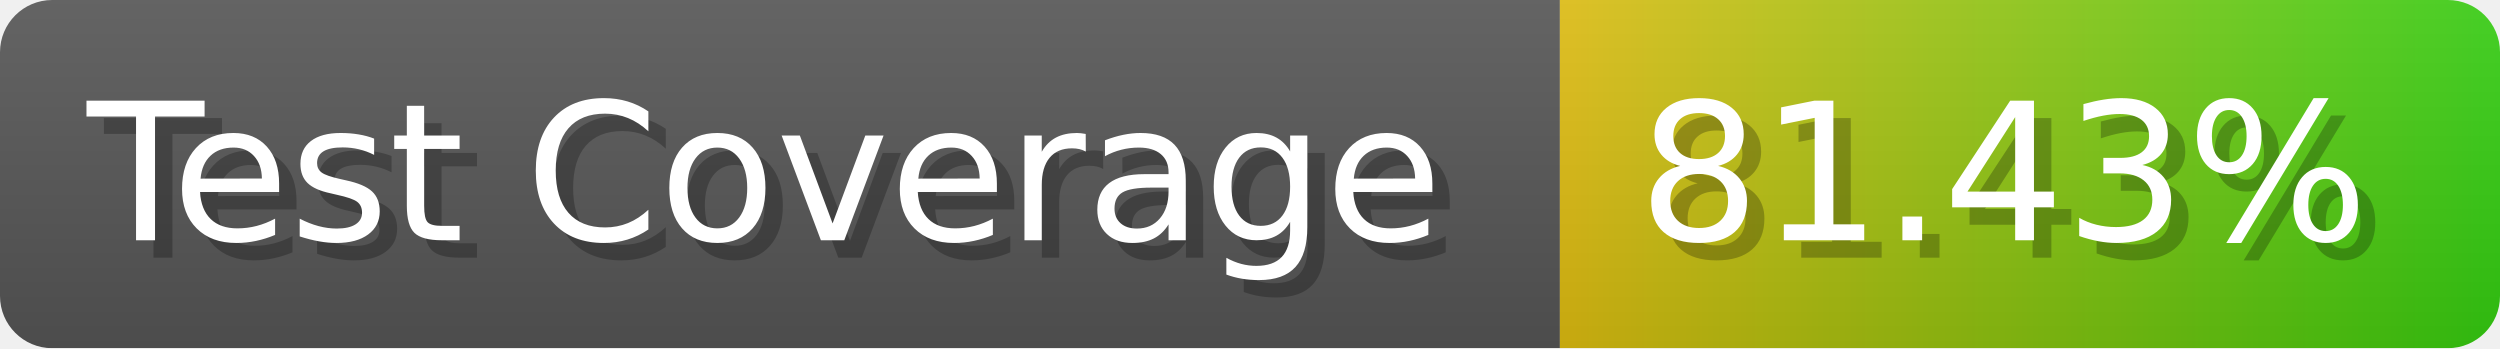
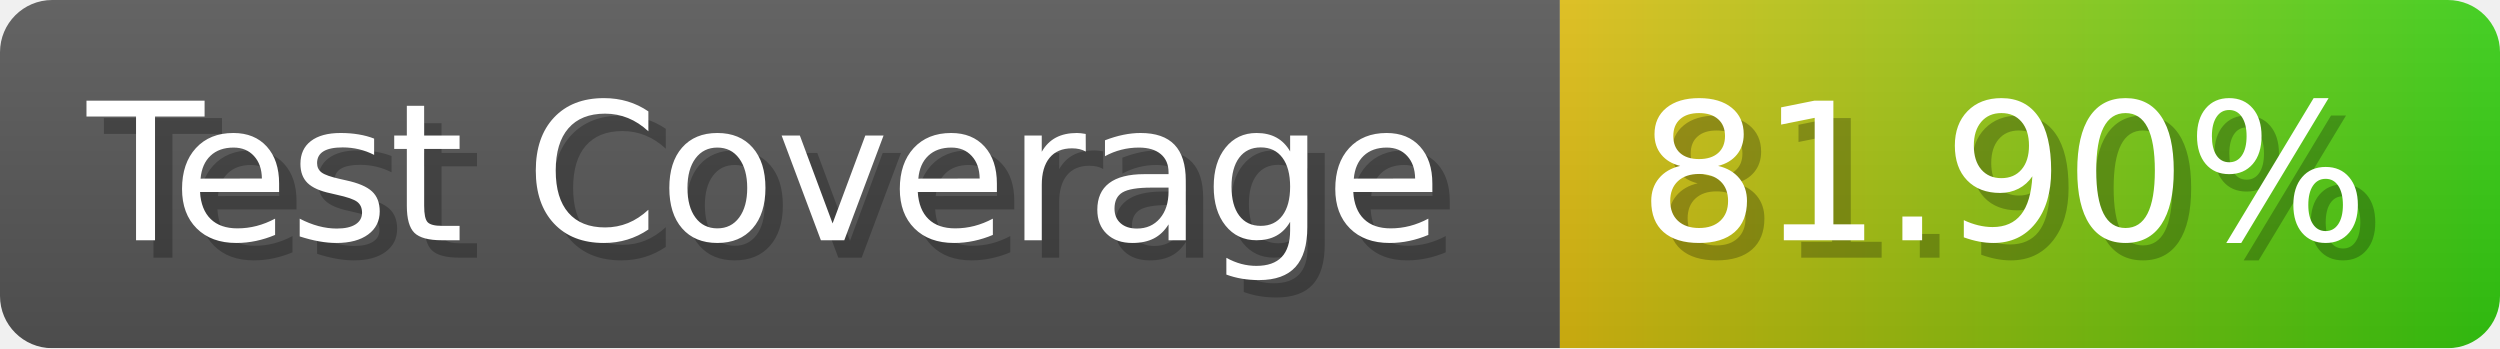
- <svg xmlns="http://www.w3.org/2000/svg" width="143.6" height="20" viewBox="0 0 1436 200" role="img" aria-label="Test Coverage: 81.43%">
+ <svg xmlns="http://www.w3.org/2000/svg" width="143.6" height="20" viewBox="0 0 1436 200" role="img" aria-label="Test Coverage: 81.90%">
  <linearGradient id="a" x2="0" y2="100%">
    <stop offset="0" stop-opacity=".1" stop-color="#EEE" />
    <stop offset="1" stop-opacity=".1" />
  </linearGradient>
  <mask id="m">
    <rect width="1436" height="200" rx="30" fill="#FFF" />
  </mask>
  <g mask="url(#m)">
    <rect width="896" height="200" fill="#555" />
    <rect width="540" height="200" fill="url(#x)" x="896" />
    <rect width="1436" height="200" fill="url(#a)" />
  </g>
  <g aria-hidden="true" fill="#fff" text-anchor="start" font-family="Verdana,DejaVu Sans,sans-serif" font-size="110">
    <text x="60" y="148" textLength="796" fill="#000" opacity="0.25">Test Coverage</text>
    <text x="50" y="138" textLength="796">Test Coverage</text>
-     <text x="951" y="148" textLength="440" fill="#000" opacity="0.25">81.43%</text>
-     <text x="941" y="138" textLength="440">81.43%</text>
+     <text x="951" y="148" textLength="440" fill="#000" opacity="0.25">81.90%</text>
+     <text x="941" y="138" textLength="440">81.90%</text>
  </g>
  <linearGradient id="x" x1="0%" y1="0%" x2="100%" y2="0%">
    <stop offset="0%" style="stop-color:#DB1" />
    <stop offset="100%" style="stop-color:#3C1" />
  </linearGradient>
</svg>
